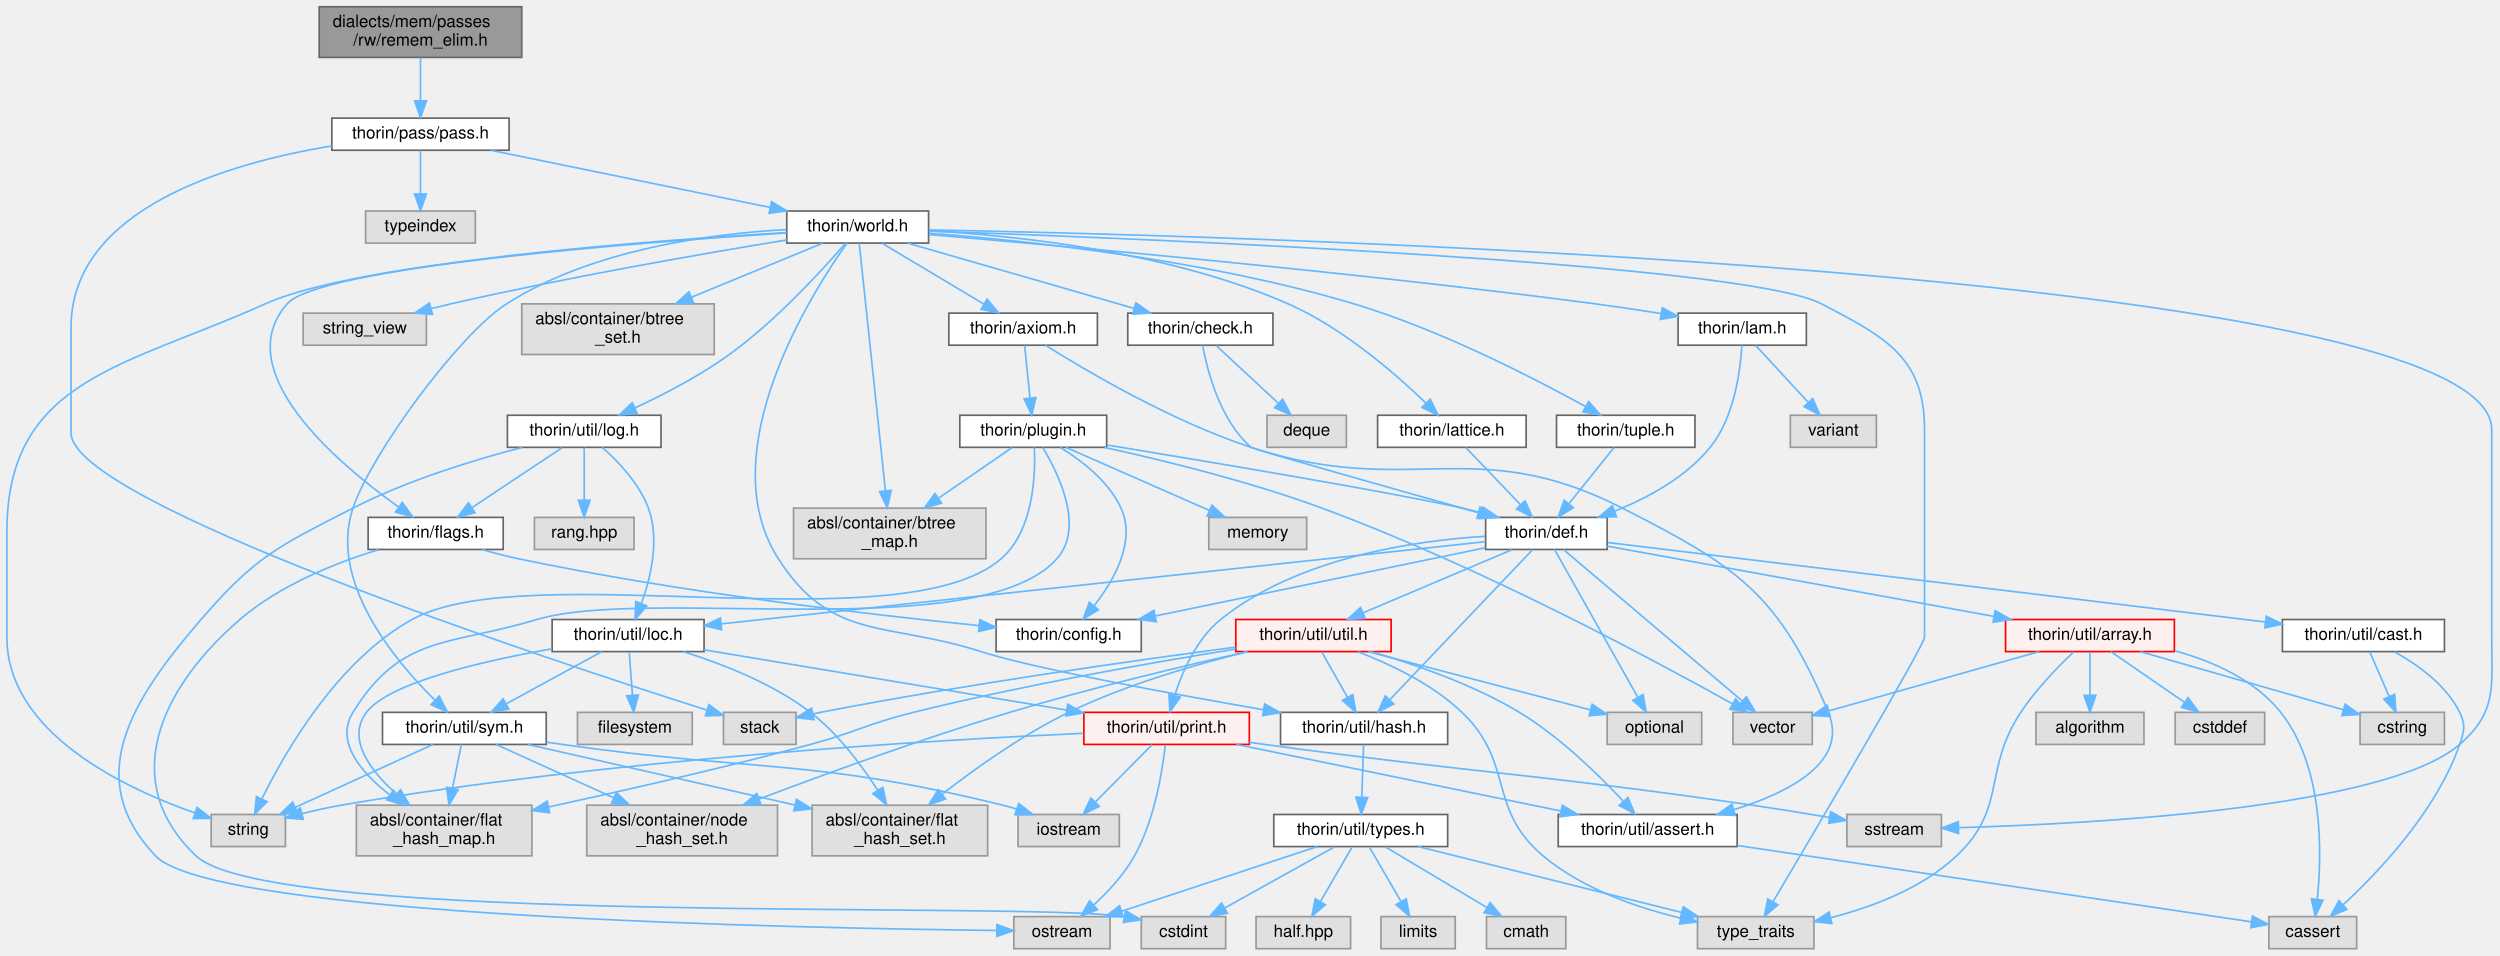
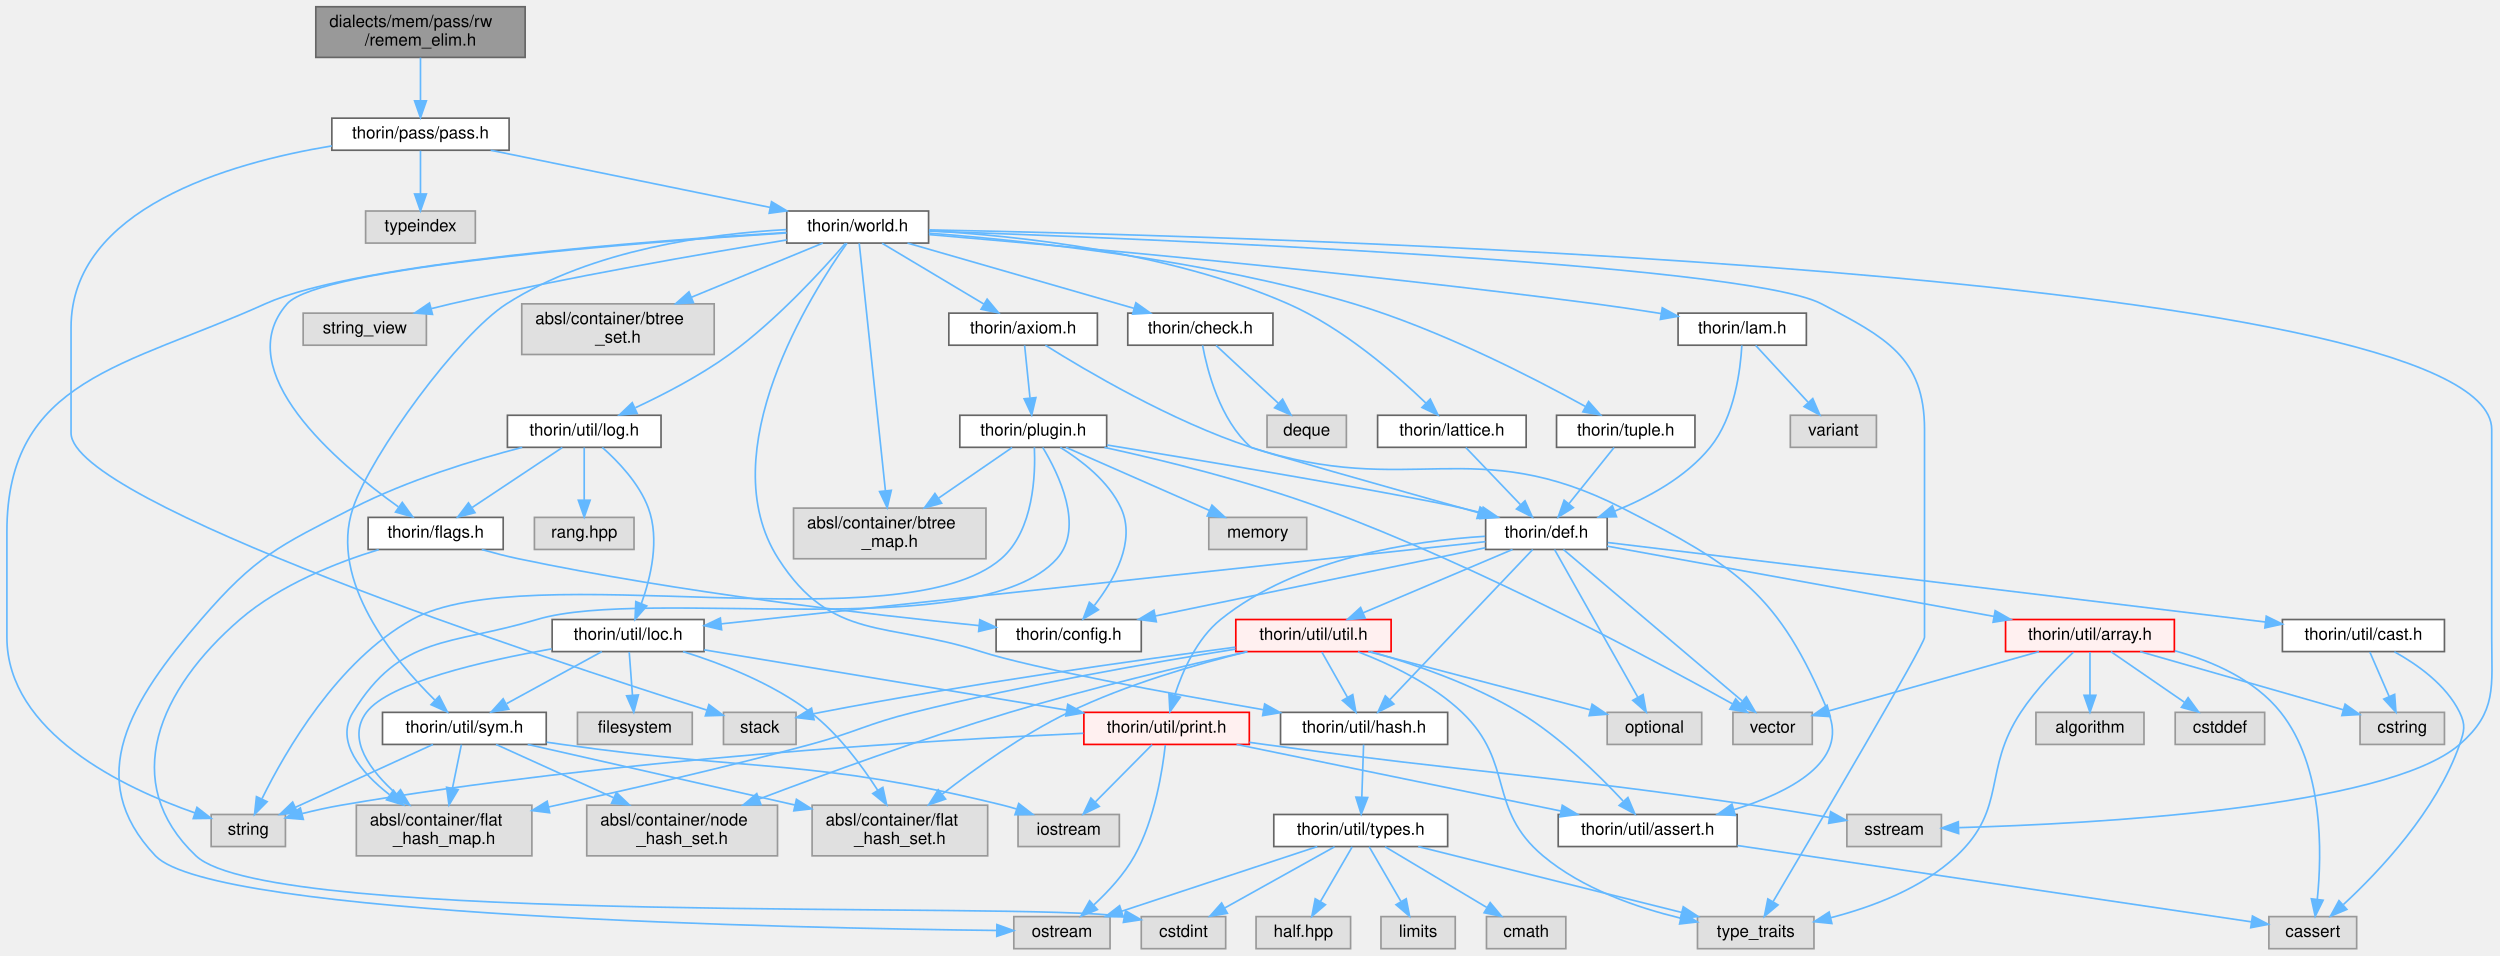
<svg xmlns="http://www.w3.org/2000/svg" xmlns:xlink="http://www.w3.org/1999/xlink" width="1481pt" height="566pt" viewBox="0.00 0.00 1480.82 566.00">
  <g id="graph0" class="graph" transform="scale(1 1) rotate(0) translate(4 562)">
    <g id="node1" class="node">
      <g id="a_node1">
        <a xlink:title=" ">
-           <polygon fill="#999999" stroke="#666666" points="305,-558 185,-558 185,-528 305,-528 305,-558" />
-           <text text-anchor="start" x="193" y="-546" font-family="Helvetica,sans-Serif" font-size="10.00">dialects/mem/passes</text>
-           <text text-anchor="middle" x="245" y="-535" font-family="Helvetica,sans-Serif" font-size="10.00">/rw/remem_elim.h</text>
+           <polygon fill="#999999" stroke="#666666" points="307,-558 183,-558 183,-528 307,-528 307,-558" />
+           <text text-anchor="start" x="191" y="-546" font-family="Helvetica,sans-Serif" font-size="10.00">dialects/mem/pass/rw</text>
+           <text text-anchor="middle" x="245" y="-535" font-family="Helvetica,sans-Serif" font-size="10.00">/remem_elim.h</text>
        </a>
      </g>
    </g>
    <g id="node2" class="node">
      <g id="a_node2">
        <a xlink:href="pass_8h.html" target="_top" xlink:title=" ">
          <polygon fill="white" stroke="#666666" points="297.5,-492 192.5,-492 192.5,-473 297.5,-473 297.5,-492" />
          <text text-anchor="middle" x="245" y="-480" font-family="Helvetica,sans-Serif" font-size="10.00">thorin/pass/pass.h</text>
        </a>
      </g>
    </g>
    <g id="edge1" class="edge">
      <path fill="none" stroke="#63b8ff" d="M245,-527.84C245,-520.21 245,-510.7 245,-502.45" />
      <polygon fill="#63b8ff" stroke="#63b8ff" points="248.5,-502.27 245,-492.27 241.5,-502.27 248.5,-502.27" />
    </g>
    <g id="node3" class="node">
      <g id="a_node3">
        <a xlink:title=" ">
          <polygon fill="#e0e0e0" stroke="#999999" points="467.5,-140 424.5,-140 424.5,-121 467.5,-121 467.5,-140" />
          <text text-anchor="middle" x="446" y="-128" font-family="Helvetica,sans-Serif" font-size="10.00">stack</text>
        </a>
      </g>
    </g>
    <g id="edge2" class="edge">
      <path fill="none" stroke="#63b8ff" d="M192.5,-475.58C131.17,-465.42 38,-438.39 38,-368 38,-368 38,-368 38,-305.5 38,-264.59 319.14,-171.7 414.67,-141.32" />
      <polygon fill="#63b8ff" stroke="#63b8ff" points="415.88,-144.61 424.35,-138.25 413.76,-137.93 415.88,-144.61" />
    </g>
    <g id="node4" class="node">
      <g id="a_node4">
        <a xlink:title=" ">
          <polygon fill="#e0e0e0" stroke="#999999" points="277.5,-437 212.5,-437 212.5,-418 277.5,-418 277.5,-437" />
          <text text-anchor="middle" x="245" y="-425" font-family="Helvetica,sans-Serif" font-size="10.00">typeindex</text>
        </a>
      </g>
    </g>
    <g id="edge3" class="edge">
      <path fill="none" stroke="#63b8ff" d="M245,-472.75C245,-465.8 245,-455.85 245,-447.13" />
      <polygon fill="#63b8ff" stroke="#63b8ff" points="248.5,-447.09 245,-437.09 241.5,-447.09 248.5,-447.09" />
    </g>
    <g id="node5" class="node">
      <g id="a_node5">
        <a xlink:href="world_8h.html" target="_top" xlink:title=" ">
          <polygon fill="white" stroke="#666666" points="546,-437 462,-437 462,-418 546,-418 546,-437" />
          <text text-anchor="middle" x="504" y="-425" font-family="Helvetica,sans-Serif" font-size="10.00">thorin/world.h</text>
        </a>
      </g>
    </g>
    <g id="edge4" class="edge">
      <path fill="none" stroke="#63b8ff" d="M286.61,-472.98C331.6,-463.78 403.39,-449.09 452.05,-439.13" />
      <polygon fill="#63b8ff" stroke="#63b8ff" points="452.97,-442.52 462.06,-437.08 451.56,-435.66 452.97,-442.52" />
    </g>
    <g id="node6" class="node">
      <g id="a_node6">
        <a xlink:title=" ">
          <polygon fill="#e0e0e0" stroke="#999999" points="1146,-79.5 1090,-79.5 1090,-60.5 1146,-60.5 1146,-79.5" />
          <text text-anchor="middle" x="1118" y="-67.5" font-family="Helvetica,sans-Serif" font-size="10.00">sstream</text>
        </a>
      </g>
    </g>
    <g id="edge5" class="edge">
      <path fill="none" stroke="#63b8ff" d="M546.22,-425.82C732.53,-422.27 1472,-402.21 1472,-307.5 1472,-307.5 1472,-307.5 1472,-184.5 1472,-155.04 1475.26,-140.29 1453,-121 1409.29,-83.11 1234.9,-73.93 1156.51,-71.71" />
      <polygon fill="#63b8ff" stroke="#63b8ff" points="1156.2,-68.2 1146.11,-71.44 1156.01,-75.2 1156.2,-68.2" />
    </g>
    <g id="node7" class="node">
      <g id="a_node7">
        <a xlink:title=" ">
          <polygon fill="#e0e0e0" stroke="#999999" points="165,-79.5 121,-79.5 121,-60.5 165,-60.5 165,-79.5" />
          <text text-anchor="middle" x="143" y="-67.5" font-family="Helvetica,sans-Serif" font-size="10.00">string</text>
        </a>
      </g>
    </g>
    <g id="edge6" class="edge">
      <path fill="none" stroke="#63b8ff" d="M461.76,-424.25C380.87,-419.44 207.29,-406.54 153,-382 70.36,-344.65 0,-337.69 0,-247 0,-247 0,-247 0,-184.5 0,-128.01 69.3,-95.17 111.41,-80.42" />
      <polygon fill="#63b8ff" stroke="#63b8ff" points="112.6,-83.72 120.97,-77.22 110.38,-77.08 112.6,-83.72" />
    </g>
    <g id="node8" class="node">
      <g id="a_node8">
        <a xlink:title=" ">
          <polygon fill="#e0e0e0" stroke="#999999" points="248.5,-376.5 175.5,-376.5 175.5,-357.5 248.5,-357.5 248.5,-376.5" />
          <text text-anchor="middle" x="212" y="-364.5" font-family="Helvetica,sans-Serif" font-size="10.00">string_view</text>
        </a>
      </g>
    </g>
    <g id="edge7" class="edge">
      <path fill="none" stroke="#63b8ff" d="M461.98,-419.86C413.72,-411.97 332.26,-397.87 263,-382 259.18,-381.13 255.22,-380.15 251.27,-379.14" />
      <polygon fill="#63b8ff" stroke="#63b8ff" points="252.12,-375.75 241.56,-376.57 250.33,-382.51 252.12,-375.75" />
    </g>
    <g id="node9" class="node">
      <g id="a_node9">
        <a xlink:title=" ">
          <polygon fill="#e0e0e0" stroke="#999999" points="1070.5,-19 1001.5,-19 1001.5,0 1070.5,0 1070.5,-19" />
          <text text-anchor="middle" x="1036" y="-7" font-family="Helvetica,sans-Serif" font-size="10.00">type_traits</text>
        </a>
      </g>
    </g>
    <g id="edge8" class="edge">
      <path fill="none" stroke="#63b8ff" d="M546.42,-425.11C670.75,-420.77 1028.51,-406.28 1075,-382 1112.93,-362.19 1136,-350.29 1136,-307.5 1136,-307.5 1136,-307.5 1136,-184.5 1136,-180.04 1071.86,-71.11 1046.31,-27.92" />
      <polygon fill="#63b8ff" stroke="#63b8ff" points="1049.2,-25.92 1041.1,-19.1 1043.18,-29.49 1049.2,-25.92" />
    </g>
    <g id="node10" class="node">
      <g id="a_node10">
        <a xlink:title=" ">
          <polygon fill="#e0e0e0" stroke="#999999" points="580,-261 466,-261 466,-231 580,-231 580,-261" />
          <text text-anchor="start" x="474" y="-249" font-family="Helvetica,sans-Serif" font-size="10.00">absl/container/btree</text>
          <text text-anchor="middle" x="523" y="-238" font-family="Helvetica,sans-Serif" font-size="10.00">_map.h</text>
        </a>
      </g>
    </g>
    <g id="edge9" class="edge">
      <path fill="none" stroke="#63b8ff" d="M504.92,-417.84C507.7,-391.54 516.13,-311.9 520.43,-271.33" />
      <polygon fill="#63b8ff" stroke="#63b8ff" points="523.92,-271.53 521.49,-261.22 516.96,-270.8 523.92,-271.53" />
    </g>
    <g id="node11" class="node">
      <g id="a_node11">
        <a xlink:title=" ">
          <polygon fill="#e0e0e0" stroke="#999999" points="419,-382 305,-382 305,-352 419,-352 419,-382" />
          <text text-anchor="start" x="313" y="-370" font-family="Helvetica,sans-Serif" font-size="10.00">absl/container/btree</text>
          <text text-anchor="middle" x="362" y="-359" font-family="Helvetica,sans-Serif" font-size="10.00">_set.h</text>
        </a>
      </g>
    </g>
    <g id="edge10" class="edge">
      <path fill="none" stroke="#63b8ff" d="M483.35,-417.99C463.01,-409.61 431.29,-396.55 405.39,-385.87" />
      <polygon fill="#63b8ff" stroke="#63b8ff" points="406.72,-382.64 396.14,-382.06 404.05,-389.11 406.72,-382.64" />
    </g>
    <g id="node12" class="node">
      <g id="a_node12">
        <a xlink:href="axiom_8h.html" target="_top" xlink:title=" ">
          <polygon fill="white" stroke="#666666" points="646,-376.5 558,-376.5 558,-357.5 646,-357.5 646,-376.5" />
          <text text-anchor="middle" x="602" y="-364.5" font-family="Helvetica,sans-Serif" font-size="10.00">thorin/axiom.h</text>
        </a>
      </g>
    </g>
    <g id="edge11" class="edge">
      <path fill="none" stroke="#63b8ff" d="M518.46,-417.87C534.31,-408.41 559.97,-393.09 578.68,-381.92" />
      <polygon fill="#63b8ff" stroke="#63b8ff" points="580.69,-384.8 587.48,-376.67 577.1,-378.79 580.69,-384.8" />
    </g>
    <g id="node26" class="node">
      <g id="a_node26">
        <a xlink:href="hash_8h.html" target="_top" xlink:title=" ">
          <polygon fill="white" stroke="#666666" points="853.5,-140 754.5,-140 754.5,-121 853.5,-121 853.5,-140" />
          <text text-anchor="middle" x="804" y="-128" font-family="Helvetica,sans-Serif" font-size="10.00">thorin/util/hash.h</text>
        </a>
      </g>
    </g>
    <g id="edge82" class="edge">
      <path fill="none" stroke="#63b8ff" d="M497.65,-417.92C477.17,-389.13 416.47,-294.17 457,-231 488.68,-181.62 521.16,-193.99 577,-176 607.47,-166.18 688.03,-151.33 744.47,-141.53" />
      <polygon fill="#63b8ff" stroke="#63b8ff" points="745.1,-144.97 754.36,-139.82 743.91,-138.07 745.1,-144.97" />
    </g>
    <g id="node39" class="node">
      <g id="a_node39">
        <a xlink:href="sym_8h.html" target="_top" xlink:title=" ">
          <polygon fill="white" stroke="#666666" points="319.5,-140 222.5,-140 222.5,-121 319.5,-121 319.5,-140" />
          <text text-anchor="middle" x="271" y="-128" font-family="Helvetica,sans-Serif" font-size="10.00">thorin/util/sym.h</text>
        </a>
      </g>
    </g>
    <g id="edge88" class="edge">
      <path fill="none" stroke="#63b8ff" d="M461.68,-425.98C417.18,-423.58 346.73,-414.4 296,-382 267.65,-363.89 215.66,-292.91 205,-261 190.56,-217.78 229.34,-171.09 253.43,-147.34" />
      <polygon fill="#63b8ff" stroke="#63b8ff" points="256.11,-149.63 260.94,-140.2 251.28,-144.55 256.11,-149.63" />
    </g>
    <g id="node42" class="node">
      <g id="a_node42">
        <a xlink:href="check_8h.html" target="_top" xlink:title=" ">
          <polygon fill="white" stroke="#666666" points="750,-376.5 664,-376.5 664,-357.5 750,-357.5 750,-376.5" />
          <text text-anchor="middle" x="707" y="-364.5" font-family="Helvetica,sans-Serif" font-size="10.00">thorin/check.h</text>
        </a>
      </g>
    </g>
    <g id="edge69" class="edge">
      <path fill="none" stroke="#63b8ff" d="M533.52,-417.99C568.92,-407.79 628.4,-390.65 667.68,-379.33" />
      <polygon fill="#63b8ff" stroke="#63b8ff" points="668.81,-382.65 677.45,-376.52 666.87,-375.92 668.81,-382.65" />
    </g>
    <g id="node44" class="node">
      <g id="a_node44">
        <a xlink:href="flags_8h.html" target="_top" xlink:title=" ">
          <polygon fill="white" stroke="#666666" points="294,-255.5 214,-255.5 214,-236.5 294,-236.5 294,-255.5" />
          <text text-anchor="middle" x="254" y="-243.5" font-family="Helvetica,sans-Serif" font-size="10.00">thorin/flags.h</text>
        </a>
      </g>
    </g>
    <g id="edge72" class="edge">
      <path fill="none" stroke="#63b8ff" d="M461.81,-424.01C375.5,-418.49 185.24,-403.94 166,-382 131.14,-342.25 195.71,-287.62 231.9,-261.74" />
      <polygon fill="#63b8ff" stroke="#63b8ff" points="234.21,-264.39 240.41,-255.8 230.21,-258.65 234.21,-264.39" />
    </g>
    <g id="node45" class="node">
      <g id="a_node45">
        <a xlink:href="lam_8h.html" target="_top" xlink:title=" ">
          <polygon fill="white" stroke="#666666" points="1066,-376.5 990,-376.5 990,-357.5 1066,-357.5 1066,-376.5" />
          <text text-anchor="middle" x="1028" y="-364.5" font-family="Helvetica,sans-Serif" font-size="10.00">thorin/lam.h</text>
        </a>
      </g>
    </g>
    <g id="edge75" class="edge">
      <path fill="none" stroke="#63b8ff" d="M546.28,-423.02C624.4,-416.4 796.58,-400.96 941,-382 953.69,-380.33 967.37,-378.26 980.05,-376.23" />
      <polygon fill="#63b8ff" stroke="#63b8ff" points="980.65,-379.68 989.96,-374.61 979.52,-372.77 980.65,-379.68" />
    </g>
    <g id="node47" class="node">
      <g id="a_node47">
        <a xlink:href="lattice_8h.html" target="_top" xlink:title=" ">
          <polygon fill="white" stroke="#666666" points="900,-316 812,-316 812,-297 900,-297 900,-316" />
          <text text-anchor="middle" x="856" y="-304" font-family="Helvetica,sans-Serif" font-size="10.00">thorin/lattice.h</text>
        </a>
      </g>
    </g>
    <g id="edge78" class="edge">
      <path fill="none" stroke="#63b8ff" d="M546.4,-425.26C598.5,-422.38 688.64,-412.9 759,-382 791.37,-367.78 822.67,-340.54 840.59,-323.24" />
      <polygon fill="#63b8ff" stroke="#63b8ff" points="843.19,-325.59 847.84,-316.07 838.27,-320.61 843.19,-325.59" />
    </g>
    <g id="node48" class="node">
      <g id="a_node48">
        <a xlink:href="tuple_8h.html" target="_top" xlink:title=" ">
          <polygon fill="white" stroke="#666666" points="1000,-316 918,-316 918,-297 1000,-297 1000,-316" />
          <text text-anchor="middle" x="959" y="-304" font-family="Helvetica,sans-Serif" font-size="10.00">thorin/tuple.h</text>
        </a>
      </g>
    </g>
    <g id="edge80" class="edge">
      <path fill="none" stroke="#63b8ff" d="M546.2,-423.87C604.05,-419.43 710.74,-408.21 798,-382 848.84,-366.73 904.2,-338.25 934.95,-321.27" />
      <polygon fill="#63b8ff" stroke="#63b8ff" points="937.01,-324.13 944.03,-316.2 933.59,-318.02 937.01,-324.13" />
    </g>
    <g id="node49" class="node">
      <g id="a_node49">
        <a xlink:href="log_8h.html" target="_top" xlink:title=" ">
          <polygon fill="white" stroke="#666666" points="387.5,-316 296.5,-316 296.5,-297 387.5,-297 387.5,-316" />
          <text text-anchor="middle" x="342" y="-304" font-family="Helvetica,sans-Serif" font-size="10.00">thorin/util/log.h</text>
        </a>
      </g>
    </g>
    <g id="edge83" class="edge">
      <path fill="none" stroke="#63b8ff" d="M496.72,-417.83C483.94,-403 456.14,-372.37 428,-352 410.7,-339.48 389.38,-328.42 372.3,-320.46" />
      <polygon fill="#63b8ff" stroke="#63b8ff" points="373.35,-317.1 362.8,-316.15 370.46,-323.47 373.35,-317.1" />
    </g>
    <g id="node13" class="node">
      <g id="a_node13">
        <a xlink:href="plugin_8h.html" target="_top" xlink:title=" ">
          <polygon fill="white" stroke="#666666" points="651.5,-316 564.5,-316 564.5,-297 651.5,-297 651.5,-316" />
          <text text-anchor="middle" x="608" y="-304" font-family="Helvetica,sans-Serif" font-size="10.00">thorin/plugin.h</text>
        </a>
      </g>
    </g>
    <g id="edge12" class="edge">
      <path fill="none" stroke="#63b8ff" d="M602.89,-357.37C603.72,-349.25 604.99,-336.81 606.06,-326.39" />
      <polygon fill="#63b8ff" stroke="#63b8ff" points="609.57,-326.47 607.11,-316.17 602.61,-325.76 609.57,-326.47" />
    </g>
    <g id="node38" class="node">
      <g id="a_node38">
        <a xlink:href="assert_8h.html" target="_top" xlink:title=" ">
          <polygon fill="white" stroke="#666666" points="1025,-79.5 919,-79.5 919,-60.5 1025,-60.5 1025,-79.5" />
          <text text-anchor="middle" x="972" y="-67.5" font-family="Helvetica,sans-Serif" font-size="10.00">thorin/util/assert.h</text>
        </a>
      </g>
    </g>
    <g id="edge68" class="edge">
      <path fill="none" stroke="#63b8ff" d="M615.19,-357.49C638.68,-342.73 689.74,-312.52 737,-297 831.13,-266.08 868.74,-306.02 957,-261 1025.03,-226.3 1049.63,-210.49 1079,-140 1091.19,-110.75 1056.17,-92.62 1023,-82.33" />
      <polygon fill="#63b8ff" stroke="#63b8ff" points="1023.86,-78.94 1013.28,-79.51 1021.91,-85.66 1023.86,-78.94" />
    </g>
    <g id="edge14" class="edge">
      <path fill="none" stroke="#63b8ff" d="M608.67,-297C609.39,-281.28 608.4,-247.74 589,-231 529.97,-180.06 308.24,-232.71 240,-195 195.88,-170.62 164.98,-117 151.16,-88.94" />
      <polygon fill="#63b8ff" stroke="#63b8ff" points="154.15,-87.08 146.7,-79.54 147.83,-90.08 154.15,-87.08" />
    </g>
    <g id="edge16" class="edge">
      <path fill="none" stroke="#63b8ff" d="M595.46,-296.87C584.03,-289 566.73,-277.09 551.89,-266.89" />
      <polygon fill="#63b8ff" stroke="#63b8ff" points="553.73,-263.9 543.51,-261.11 549.76,-269.67 553.73,-263.9" />
    </g>
    <g id="node14" class="node">
      <g id="a_node14">
        <a xlink:title=" ">
          <polygon fill="#e0e0e0" stroke="#999999" points="770,-255.5 712,-255.5 712,-236.5 770,-236.5 770,-255.5" />
          <text text-anchor="middle" x="741" y="-243.5" font-family="Helvetica,sans-Serif" font-size="10.00">memory</text>
        </a>
      </g>
    </g>
    <g id="edge13" class="edge">
      <path fill="none" stroke="#63b8ff" d="M627.34,-296.99C649.7,-287.16 686.71,-270.88 712.4,-259.58" />
      <polygon fill="#63b8ff" stroke="#63b8ff" points="713.89,-262.75 721.64,-255.52 711.07,-256.34 713.89,-262.75" />
    </g>
    <g id="node15" class="node">
      <g id="a_node15">
        <a xlink:title=" ">
          <polygon fill="#e0e0e0" stroke="#999999" points="1069.5,-140 1022.5,-140 1022.5,-121 1069.5,-121 1069.5,-140" />
          <text text-anchor="middle" x="1046" y="-128" font-family="Helvetica,sans-Serif" font-size="10.00">vector</text>
        </a>
      </g>
    </g>
    <g id="edge15" class="edge">
      <path fill="none" stroke="#63b8ff" d="M650.17,-296.96C685.22,-289.29 736.11,-276.81 779,-261 872.19,-226.65 976.45,-170.6 1022.25,-145.01" />
      <polygon fill="#63b8ff" stroke="#63b8ff" points="1024.11,-147.98 1031.11,-140.03 1020.68,-141.87 1024.11,-147.98" />
    </g>
    <g id="node16" class="node">
      <g id="a_node16">
        <a xlink:title=" ">
          <polygon fill="#e0e0e0" stroke="#999999" points="311,-85 207,-85 207,-55 311,-55 311,-85" />
          <text text-anchor="start" x="215" y="-73" font-family="Helvetica,sans-Serif" font-size="10.00">absl/container/flat</text>
          <text text-anchor="middle" x="259" y="-62" font-family="Helvetica,sans-Serif" font-size="10.00">_hash_map.h</text>
        </a>
      </g>
    </g>
    <g id="edge17" class="edge">
      <path fill="none" stroke="#63b8ff" d="M613.63,-296.92C622.86,-281.67 638.62,-249.68 622,-231 576.19,-179.52 380,-214.83 314,-195 262.03,-179.39 233.44,-186.21 205,-140 194.31,-122.63 209.63,-104.53 226.64,-91.23" />
      <polygon fill="#63b8ff" stroke="#63b8ff" points="229.01,-93.83 235.02,-85.11 224.88,-88.18 229.01,-93.83" />
    </g>
    <g id="node17" class="node">
      <g id="a_node17">
        <a xlink:href="config_8h.html" target="_top" xlink:title=" ">
          <polygon fill="white" stroke="#666666" points="672,-195 586,-195 586,-176 672,-176 672,-195" />
          <text text-anchor="middle" x="629" y="-183" font-family="Helvetica,sans-Serif" font-size="10.00">thorin/config.h</text>
        </a>
      </g>
    </g>
    <g id="edge18" class="edge">
      <path fill="none" stroke="#63b8ff" d="M624.03,-296.95C636.41,-289.35 652.65,-276.97 660,-261 669.01,-241.43 656,-218.48 644.18,-203.28" />
      <polygon fill="#63b8ff" stroke="#63b8ff" points="646.63,-200.75 637.54,-195.31 641.25,-205.23 646.63,-200.75" />
    </g>
    <g id="node18" class="node">
      <g id="a_node18">
        <a xlink:href="def_8h.html" target="_top" xlink:title=" ">
          <polygon fill="white" stroke="#666666" points="948,-255.5 876,-255.5 876,-236.5 948,-236.5 948,-255.5" />
          <text text-anchor="middle" x="912" y="-243.5" font-family="Helvetica,sans-Serif" font-size="10.00">thorin/def.h</text>
        </a>
      </g>
    </g>
    <g id="edge19" class="edge">
      <path fill="none" stroke="#63b8ff" d="M651.73,-298.38C713.4,-288.25 822.76,-269.91 862,-261 865.69,-260.16 869.51,-259.22 873.33,-258.24" />
      <polygon fill="#63b8ff" stroke="#63b8ff" points="874.55,-261.53 883.31,-255.56 872.74,-254.77 874.55,-261.53" />
    </g>
    <g id="edge21" class="edge">
      <path fill="none" stroke="#63b8ff" d="M922.07,-236.47C944.58,-217.41 999.21,-171.13 1027.83,-146.89" />
      <polygon fill="#63b8ff" stroke="#63b8ff" points="1030.44,-149.26 1035.81,-140.13 1025.92,-143.92 1030.44,-149.26" />
    </g>
    <g id="edge22" class="edge">
      <path fill="none" stroke="#63b8ff" d="M875.87,-237.53C826.25,-227.27 736.74,-208.77 680.23,-197.09" />
      <polygon fill="#63b8ff" stroke="#63b8ff" points="680.92,-193.66 670.42,-195.06 679.5,-200.51 680.92,-193.66" />
    </g>
    <g id="node19" class="node">
      <g id="a_node19">
        <a xlink:title=" ">
          <polygon fill="#e0e0e0" stroke="#999999" points="1004,-140 948,-140 948,-121 1004,-121 1004,-140" />
          <text text-anchor="middle" x="976" y="-128" font-family="Helvetica,sans-Serif" font-size="10.00">optional</text>
        </a>
      </g>
    </g>
    <g id="edge20" class="edge">
      <path fill="none" stroke="#63b8ff" d="M916.81,-236.47C927.23,-217.98 952.09,-173.9 966.05,-149.14" />
      <polygon fill="#63b8ff" stroke="#63b8ff" points="969.27,-150.56 971.13,-140.13 963.17,-147.12 969.27,-150.56" />
    </g>
    <g id="node20" class="node">
      <g id="a_node20">
        <a xlink:href="array_8h.html" target="_top" xlink:title=" ">
          <polygon fill="#fff0f0" stroke="red" points="1284,-195 1184,-195 1184,-176 1284,-176 1284,-195" />
          <text text-anchor="middle" x="1234" y="-183" font-family="Helvetica,sans-Serif" font-size="10.00">thorin/util/array.h</text>
        </a>
      </g>
    </g>
    <g id="edge23" class="edge">
      <path fill="none" stroke="#63b8ff" d="M948,-238.46C1003.65,-228.35 1111.03,-208.84 1177.22,-196.82" />
      <polygon fill="#63b8ff" stroke="#63b8ff" points="1177.86,-200.26 1187.07,-195.03 1176.61,-193.37 1177.86,-200.26" />
    </g>
    <g id="node25" class="node">
      <g id="a_node25">
        <a xlink:href="cast_8h.html" target="_top" xlink:title=" ">
          <polygon fill="white" stroke="#666666" points="1444,-195 1348,-195 1348,-176 1444,-176 1444,-195" />
          <text text-anchor="middle" x="1396" y="-183" font-family="Helvetica,sans-Serif" font-size="10.00">thorin/util/cast.h</text>
        </a>
      </g>
    </g>
    <g id="edge30" class="edge">
      <path fill="none" stroke="#63b8ff" d="M948.38,-240.6C1031.7,-230.53 1236.92,-205.73 1337.93,-193.52" />
      <polygon fill="#63b8ff" stroke="#63b8ff" points="1338.45,-196.98 1347.96,-192.31 1337.61,-190.03 1338.45,-196.98" />
    </g>
    <g id="edge33" class="edge">
      <path fill="none" stroke="#63b8ff" d="M903.88,-236.47C885.9,-217.57 842.47,-171.93 819.25,-147.52" />
      <polygon fill="#63b8ff" stroke="#63b8ff" points="821.64,-144.96 812.21,-140.13 816.57,-149.79 821.64,-144.96" />
    </g>
    <g id="node33" class="node">
      <g id="a_node33">
        <a xlink:href="loc_8h.html" target="_top" xlink:title=" ">
          <polygon fill="white" stroke="#666666" points="413,-195 323,-195 323,-176 413,-176 413,-195" />
          <text text-anchor="middle" x="368" y="-183" font-family="Helvetica,sans-Serif" font-size="10.00">thorin/util/loc.h</text>
        </a>
      </g>
    </g>
    <g id="edge41" class="edge">
      <path fill="none" stroke="#63b8ff" d="M875.89,-241.12C782.8,-231.11 534.25,-204.38 423.07,-192.42" />
      <polygon fill="#63b8ff" stroke="#63b8ff" points="423.39,-188.94 413.07,-191.35 422.64,-195.9 423.39,-188.94" />
    </g>
    <g id="node36" class="node">
      <g id="a_node36">
        <a xlink:href="print_8h.html" target="_top" xlink:title=" ">
          <polygon fill="#fff0f0" stroke="red" points="736,-140 638,-140 638,-121 736,-121 736,-140" />
          <text text-anchor="middle" x="687" y="-128" font-family="Helvetica,sans-Serif" font-size="10.00">thorin/util/print.h</text>
        </a>
      </g>
    </g>
    <g id="edge58" class="edge">
      <path fill="none" stroke="#63b8ff" d="M875.68,-244.3C833.65,-241.69 764.4,-231.62 719,-195 704.91,-183.64 696.46,-164.46 691.82,-150.15" />
      <polygon fill="#63b8ff" stroke="#63b8ff" points="695.12,-148.99 688.97,-140.36 688.4,-150.94 695.12,-148.99" />
    </g>
    <g id="node41" class="node">
      <g id="a_node41">
        <a xlink:href="util_8h.html" target="_top" xlink:title=" ">
          <polygon fill="#fff0f0" stroke="red" points="820,-195 728,-195 728,-176 820,-176 820,-195" />
          <text text-anchor="middle" x="774" y="-183" font-family="Helvetica,sans-Serif" font-size="10.00">thorin/util/util.h</text>
        </a>
      </g>
    </g>
    <g id="edge59" class="edge">
      <path fill="none" stroke="#63b8ff" d="M891.93,-236.49C868.63,-226.62 829.99,-210.23 803.32,-198.93" />
      <polygon fill="#63b8ff" stroke="#63b8ff" points="804.66,-195.7 794.09,-195.02 801.93,-202.14 804.66,-195.7" />
    </g>
    <g id="edge28" class="edge">
      <path fill="none" stroke="#63b8ff" d="M1224.25,-175.7C1215.27,-167.22 1202.01,-153.69 1193,-140 1170.24,-105.44 1185.16,-83.33 1155,-55 1134.51,-35.75 1104.93,-24.64 1080.39,-18.34" />
      <polygon fill="#63b8ff" stroke="#63b8ff" points="1081.11,-14.91 1070.57,-15.99 1079.48,-21.72 1081.11,-14.91" />
    </g>
    <g id="edge29" class="edge">
      <path fill="none" stroke="#63b8ff" d="M1203.79,-175.98C1169.79,-166.4 1114.68,-150.86 1079.41,-140.92" />
      <polygon fill="#63b8ff" stroke="#63b8ff" points="1080.16,-137.49 1069.58,-138.15 1078.26,-144.23 1080.16,-137.49" />
    </g>
    <g id="node21" class="node">
      <g id="a_node21">
        <a xlink:title=" ">
          <polygon fill="#e0e0e0" stroke="#999999" points="1392,-19 1340,-19 1340,0 1392,0 1392,-19" />
          <text text-anchor="middle" x="1366" y="-7" font-family="Helvetica,sans-Serif" font-size="10.00">cassert</text>
        </a>
      </g>
    </g>
    <g id="edge24" class="edge">
      <path fill="none" stroke="#63b8ff" d="M1284.21,-176.48C1306.75,-170.28 1331.67,-159.33 1347,-140 1372.46,-107.91 1371.48,-56.81 1368.68,-29.38" />
      <polygon fill="#63b8ff" stroke="#63b8ff" points="1372.12,-28.7 1367.44,-19.19 1365.17,-29.54 1372.12,-28.7" />
    </g>
    <g id="node22" class="node">
      <g id="a_node22">
        <a xlink:title=" ">
          <polygon fill="#e0e0e0" stroke="#999999" points="1337.5,-140 1284.5,-140 1284.5,-121 1337.5,-121 1337.5,-140" />
          <text text-anchor="middle" x="1311" y="-128" font-family="Helvetica,sans-Serif" font-size="10.00">cstddef</text>
        </a>
      </g>
    </g>
    <g id="edge25" class="edge">
      <path fill="none" stroke="#63b8ff" d="M1246.37,-175.98C1258.09,-167.92 1275.92,-155.65 1289.89,-146.03" />
      <polygon fill="#63b8ff" stroke="#63b8ff" points="1292.15,-148.72 1298.4,-140.17 1288.18,-142.96 1292.15,-148.72" />
    </g>
    <g id="node23" class="node">
      <g id="a_node23">
        <a xlink:title=" ">
          <polygon fill="#e0e0e0" stroke="#999999" points="1444,-140 1394,-140 1394,-121 1444,-121 1444,-140" />
          <text text-anchor="middle" x="1419" y="-128" font-family="Helvetica,sans-Serif" font-size="10.00">cstring</text>
        </a>
      </g>
    </g>
    <g id="edge26" class="edge">
      <path fill="none" stroke="#63b8ff" d="M1263.72,-175.98C1296.54,-166.58 1349.31,-151.46 1384.08,-141.51" />
      <polygon fill="#63b8ff" stroke="#63b8ff" points="1385.16,-144.84 1393.81,-138.72 1383.23,-138.11 1385.16,-144.84" />
    </g>
    <g id="node24" class="node">
      <g id="a_node24">
        <a xlink:title=" ">
          <polygon fill="#e0e0e0" stroke="#999999" points="1266,-140 1202,-140 1202,-121 1266,-121 1266,-140" />
          <text text-anchor="middle" x="1234" y="-128" font-family="Helvetica,sans-Serif" font-size="10.00">algorithm</text>
        </a>
      </g>
    </g>
    <g id="edge27" class="edge">
      <path fill="none" stroke="#63b8ff" d="M1234,-175.75C1234,-168.8 1234,-158.85 1234,-150.13" />
      <polygon fill="#63b8ff" stroke="#63b8ff" points="1237.5,-150.09 1234,-140.09 1230.5,-150.09 1237.5,-150.09" />
    </g>
    <g id="edge31" class="edge">
      <path fill="none" stroke="#63b8ff" d="M1414.35,-175.88C1427.79,-168.46 1445.02,-156.36 1453,-140 1456.7,-132.41 1455.76,-128.98 1453,-121 1439.38,-81.69 1405.35,-45.76 1384.11,-26.12" />
      <polygon fill="#63b8ff" stroke="#63b8ff" points="1386.19,-23.28 1376.41,-19.19 1381.51,-28.48 1386.19,-23.28" />
    </g>
    <g id="edge32" class="edge">
      <path fill="none" stroke="#63b8ff" d="M1399.8,-175.75C1402.91,-168.57 1407.42,-158.18 1411.29,-149.27" />
      <polygon fill="#63b8ff" stroke="#63b8ff" points="1414.5,-150.66 1415.27,-140.09 1408.08,-147.87 1414.5,-150.66" />
    </g>
    <g id="node27" class="node">
      <g id="a_node27">
        <a xlink:href="types_8h.html" target="_top" xlink:title=" ">
          <polygon fill="white" stroke="#666666" points="853.5,-79.5 750.5,-79.5 750.5,-60.5 853.5,-60.5 853.5,-79.5" />
          <text text-anchor="middle" x="802" y="-67.5" font-family="Helvetica,sans-Serif" font-size="10.00">thorin/util/types.h</text>
        </a>
      </g>
    </g>
    <g id="edge34" class="edge">
      <path fill="none" stroke="#63b8ff" d="M803.7,-120.87C803.43,-112.75 803,-100.31 802.65,-89.89" />
      <polygon fill="#63b8ff" stroke="#63b8ff" points="806.14,-89.54 802.3,-79.67 799.14,-89.78 806.14,-89.54" />
    </g>
    <g id="edge38" class="edge">
      <path fill="none" stroke="#63b8ff" d="M836.03,-60.49C877.27,-50.18 946.86,-32.78 992.11,-21.47" />
      <polygon fill="#63b8ff" stroke="#63b8ff" points="993.08,-24.84 1001.93,-19.02 991.38,-18.05 993.08,-24.84" />
    </g>
    <g id="node28" class="node">
      <g id="a_node28">
        <a xlink:title=" ">
          <polygon fill="#e0e0e0" stroke="#999999" points="722,-19 672,-19 672,0 722,0 722,-19" />
          <text text-anchor="middle" x="697" y="-7" font-family="Helvetica,sans-Serif" font-size="10.00">cstdint</text>
        </a>
      </g>
    </g>
    <g id="edge35" class="edge">
      <path fill="none" stroke="#63b8ff" d="M786.51,-60.37C769.37,-50.82 741.53,-35.31 721.44,-24.12" />
      <polygon fill="#63b8ff" stroke="#63b8ff" points="723,-20.98 712.56,-19.17 719.59,-27.09 723,-20.98" />
    </g>
    <g id="node29" class="node">
      <g id="a_node29">
        <a xlink:title=" ">
          <polygon fill="#e0e0e0" stroke="#999999" points="858,-19 814,-19 814,0 858,0 858,-19" />
          <text text-anchor="middle" x="836" y="-7" font-family="Helvetica,sans-Serif" font-size="10.00">limits</text>
        </a>
      </g>
    </g>
    <g id="edge36" class="edge">
      <path fill="none" stroke="#63b8ff" d="M807.02,-60.37C811.94,-51.9 819.59,-38.74 825.79,-28.07" />
      <polygon fill="#63b8ff" stroke="#63b8ff" points="828.96,-29.57 830.96,-19.17 822.91,-26.05 828.96,-29.57" />
    </g>
    <g id="node30" class="node">
      <g id="a_node30">
        <a xlink:title=" ">
          <polygon fill="#e0e0e0" stroke="#999999" points="653.5,-19 596.5,-19 596.5,0 653.5,0 653.5,-19" />
          <text text-anchor="middle" x="625" y="-7" font-family="Helvetica,sans-Serif" font-size="10.00">ostream</text>
        </a>
      </g>
    </g>
    <g id="edge37" class="edge">
      <path fill="none" stroke="#63b8ff" d="M776.26,-60.49C745.72,-50.4 694.63,-33.51 660.38,-22.19" />
      <polygon fill="#63b8ff" stroke="#63b8ff" points="661.36,-18.83 650.77,-19.02 659.16,-25.48 661.36,-18.83" />
    </g>
    <g id="node31" class="node">
      <g id="a_node31">
        <a xlink:title=" ">
          <polygon fill="#e0e0e0" stroke="#999999" points="923.5,-19 876.5,-19 876.5,0 923.5,0 923.5,-19" />
          <text text-anchor="middle" x="900" y="-7" font-family="Helvetica,sans-Serif" font-size="10.00">cmath</text>
        </a>
      </g>
    </g>
    <g id="edge39" class="edge">
      <path fill="none" stroke="#63b8ff" d="M816.46,-60.37C832.31,-50.91 857.97,-35.59 876.68,-24.42" />
      <polygon fill="#63b8ff" stroke="#63b8ff" points="878.69,-27.3 885.48,-19.17 875.1,-21.29 878.69,-27.3" />
    </g>
    <g id="node32" class="node">
      <g id="a_node32">
        <a xlink:title=" ">
          <polygon fill="#e0e0e0" stroke="#999999" points="796,-19 740,-19 740,0 796,0 796,-19" />
          <text text-anchor="middle" x="768" y="-7" font-family="Helvetica,sans-Serif" font-size="10.00">half.hpp</text>
        </a>
      </g>
    </g>
    <g id="edge40" class="edge">
      <path fill="none" stroke="#63b8ff" d="M796.98,-60.37C792.06,-51.9 784.41,-38.74 778.21,-28.07" />
      <polygon fill="#63b8ff" stroke="#63b8ff" points="781.09,-26.05 773.04,-19.17 775.04,-29.57 781.09,-26.05" />
    </g>
    <g id="edge43" class="edge">
      <path fill="none" stroke="#63b8ff" d="M322.71,-177.63C281.88,-170.4 226.27,-157.61 213,-140 201.09,-124.19 215.24,-105.46 230.9,-91.5" />
      <polygon fill="#63b8ff" stroke="#63b8ff" points="233.17,-94.17 238.6,-85.07 228.68,-88.8 233.17,-94.17" />
    </g>
    <g id="node34" class="node">
      <g id="a_node34">
        <a xlink:title=" ">
          <polygon fill="#e0e0e0" stroke="#999999" points="406,-140 338,-140 338,-121 406,-121 406,-140" />
          <text text-anchor="middle" x="372" y="-128" font-family="Helvetica,sans-Serif" font-size="10.00">filesystem</text>
        </a>
      </g>
    </g>
    <g id="edge42" class="edge">
      <path fill="none" stroke="#63b8ff" d="M368.66,-175.75C369.18,-168.8 369.94,-158.85 370.59,-150.13" />
      <polygon fill="#63b8ff" stroke="#63b8ff" points="374.09,-150.32 371.35,-140.09 367.11,-149.8 374.09,-150.32" />
    </g>
    <g id="node35" class="node">
      <g id="a_node35">
        <a xlink:title=" ">
          <polygon fill="#e0e0e0" stroke="#999999" points="581,-85 477,-85 477,-55 581,-55 581,-85" />
          <text text-anchor="start" x="485" y="-73" font-family="Helvetica,sans-Serif" font-size="10.00">absl/container/flat</text>
          <text text-anchor="middle" x="529" y="-62" font-family="Helvetica,sans-Serif" font-size="10.00">_hash_set.h</text>
        </a>
      </g>
    </g>
    <g id="edge44" class="edge">
      <path fill="none" stroke="#63b8ff" d="M400.54,-176C423.27,-168.95 453.46,-157.26 476,-140 492.39,-127.45 506.38,-108.64 515.87,-93.83" />
      <polygon fill="#63b8ff" stroke="#63b8ff" points="518.91,-95.57 521.17,-85.21 512.95,-91.9 518.91,-95.57" />
    </g>
    <g id="edge45" class="edge">
      <path fill="none" stroke="#63b8ff" d="M413.03,-177.02C469.24,-167.68 565.53,-151.68 627.7,-141.35" />
      <polygon fill="#63b8ff" stroke="#63b8ff" points="628.46,-144.77 637.75,-139.68 627.31,-137.87 628.46,-144.77" />
    </g>
    <g id="edge52" class="edge">
      <path fill="none" stroke="#63b8ff" d="M352.42,-175.98C337.23,-167.69 313.9,-154.94 296.1,-145.22" />
      <polygon fill="#63b8ff" stroke="#63b8ff" points="297.32,-141.89 286.87,-140.17 293.97,-148.04 297.32,-141.89" />
    </g>
    <g id="edge48" class="edge">
      <path fill="none" stroke="#63b8ff" d="M736.04,-122.24C739.07,-121.81 742.08,-121.4 745,-121 873.26,-103.61 905.91,-103.64 1034,-85 1048.95,-82.82 1065.35,-80.15 1079.66,-77.73" />
      <polygon fill="#63b8ff" stroke="#63b8ff" points="1080.39,-81.16 1089.66,-76.02 1079.21,-74.26 1080.39,-81.16" />
    </g>
    <g id="edge49" class="edge">
      <path fill="none" stroke="#63b8ff" d="M637.73,-127.6C549.17,-123.61 357.42,-112.37 198,-85 190.46,-83.7 182.43,-81.91 174.9,-80.03" />
      <polygon fill="#63b8ff" stroke="#63b8ff" points="175.6,-76.6 165.04,-77.46 173.83,-83.37 175.6,-76.6" />
    </g>
    <g id="edge47" class="edge">
      <path fill="none" stroke="#63b8ff" d="M686.23,-120.7C684.65,-106.18 680.1,-76.68 668,-55 661.89,-44.05 652.42,-33.84 643.91,-25.96" />
      <polygon fill="#63b8ff" stroke="#63b8ff" points="646.02,-23.16 636.2,-19.18 641.4,-28.41 646.02,-23.16" />
    </g>
    <g id="node37" class="node">
      <g id="a_node37">
        <a xlink:title=" ">
          <polygon fill="#e0e0e0" stroke="#999999" points="659,-79.5 599,-79.5 599,-60.5 659,-60.5 659,-79.5" />
          <text text-anchor="middle" x="629" y="-67.5" font-family="Helvetica,sans-Serif" font-size="10.00">iostream</text>
        </a>
      </g>
    </g>
    <g id="edge46" class="edge">
      <path fill="none" stroke="#63b8ff" d="M678.44,-120.87C669.62,-111.97 655.66,-97.89 644.82,-86.95" />
      <polygon fill="#63b8ff" stroke="#63b8ff" points="647.12,-84.3 637.59,-79.67 642.15,-89.23 647.12,-84.3" />
    </g>
    <g id="edge50" class="edge">
      <path fill="none" stroke="#63b8ff" d="M728.44,-120.99C779.31,-110.55 865.57,-92.85 920.61,-81.55" />
      <polygon fill="#63b8ff" stroke="#63b8ff" points="921.42,-84.96 930.51,-79.52 920.01,-78.1 921.42,-84.96" />
    </g>
    <g id="edge51" class="edge">
      <path fill="none" stroke="#63b8ff" d="M1025.14,-61.11C1106.45,-49.04 1259.67,-26.29 1329.57,-15.91" />
      <polygon fill="#63b8ff" stroke="#63b8ff" points="1330.28,-19.34 1339.66,-14.41 1329.25,-12.42 1330.28,-19.34" />
    </g>
    <g id="edge54" class="edge">
      <path fill="none" stroke="#63b8ff" d="M252.39,-120.99C230.96,-111.2 195.56,-95.02 170.85,-83.73" />
      <polygon fill="#63b8ff" stroke="#63b8ff" points="172.18,-80.49 161.63,-79.52 169.28,-86.86 172.18,-80.49" />
    </g>
    <g id="edge55" class="edge">
      <path fill="none" stroke="#63b8ff" d="M269.23,-120.87C267.83,-114.03 265.8,-104.14 263.92,-94.97" />
      <polygon fill="#63b8ff" stroke="#63b8ff" points="267.33,-94.21 261.9,-85.11 260.48,-95.61 267.33,-94.21" />
    </g>
    <g id="edge56" class="edge">
      <path fill="none" stroke="#63b8ff" d="M308.52,-120.99C349.96,-111.6 417.37,-96.31 466.76,-85.11" />
      <polygon fill="#63b8ff" stroke="#63b8ff" points="467.72,-88.48 476.69,-82.86 466.17,-81.66 467.72,-88.48" />
    </g>
    <g id="edge53" class="edge">
      <path fill="none" stroke="#63b8ff" d="M319.73,-122.33C322.87,-121.88 325.98,-121.43 329,-121 444.93,-104.51 476.28,-112.93 590,-85 592.66,-84.35 595.39,-83.58 598.11,-82.74" />
      <polygon fill="#63b8ff" stroke="#63b8ff" points="599.41,-86 607.79,-79.52 597.19,-79.36 599.41,-86" />
    </g>
    <g id="node40" class="node">
      <g id="a_node40">
        <a xlink:title=" ">
          <polygon fill="#e0e0e0" stroke="#999999" points="456.5,-85 343.5,-85 343.5,-55 456.5,-55 456.5,-85" />
          <text text-anchor="start" x="351.5" y="-73" font-family="Helvetica,sans-Serif" font-size="10.00">absl/container/node</text>
          <text text-anchor="middle" x="400" y="-62" font-family="Helvetica,sans-Serif" font-size="10.00">_hash_set.h</text>
        </a>
      </g>
    </g>
    <g id="edge57" class="edge">
      <path fill="none" stroke="#63b8ff" d="M289.76,-120.99C307.94,-112.75 336.1,-99.98 359.42,-89.4" />
      <polygon fill="#63b8ff" stroke="#63b8ff" points="361.07,-92.5 368.74,-85.18 358.18,-86.12 361.07,-92.5" />
    </g>
    <g id="edge61" class="edge">
      <path fill="none" stroke="#63b8ff" d="M727.78,-178.63C670.04,-171.02 568.34,-156.74 482,-140 480.54,-139.72 479.05,-139.42 477.55,-139.1" />
      <polygon fill="#63b8ff" stroke="#63b8ff" points="478.16,-135.65 467.64,-136.91 476.65,-142.49 478.16,-135.65" />
    </g>
    <g id="edge62" class="edge">
      <path fill="none" stroke="#63b8ff" d="M800.35,-175.88C819.27,-168.65 844.42,-156.79 862,-140 893.37,-110.03 876.76,-82.89 910,-55 933.14,-35.58 965.34,-24.41 991.4,-18.11" />
      <polygon fill="#63b8ff" stroke="#63b8ff" points="992.43,-21.46 1001.41,-15.85 990.89,-14.64 992.43,-21.46" />
    </g>
    <g id="edge63" class="edge">
      <path fill="none" stroke="#63b8ff" d="M727.78,-177.46C679.76,-169.76 602.61,-156.32 537,-140 509.44,-133.15 503.41,-128.42 476,-121 424.07,-106.95 364.47,-93.4 320.89,-83.96" />
      <polygon fill="#63b8ff" stroke="#63b8ff" points="321.52,-80.51 311.01,-81.83 320.05,-87.36 321.52,-80.51" />
    </g>
    <g id="edge60" class="edge">
      <path fill="none" stroke="#63b8ff" d="M806.45,-175.98C842.24,-166.6 899.75,-151.51 937.71,-141.55" />
      <polygon fill="#63b8ff" stroke="#63b8ff" points="939.08,-144.81 947.86,-138.88 937.3,-138.04 939.08,-144.81" />
    </g>
    <g id="edge67" class="edge">
      <path fill="none" stroke="#63b8ff" d="M778.95,-175.75C783.06,-168.49 789.03,-157.95 794.1,-148.98" />
      <polygon fill="#63b8ff" stroke="#63b8ff" points="797.26,-150.52 799.14,-140.09 791.17,-147.07 797.26,-150.52" />
    </g>
    <g id="edge64" class="edge">
      <path fill="none" stroke="#63b8ff" d="M734.93,-175.96C705.03,-168.62 663.25,-156.58 629,-140 601.71,-126.79 573.54,-106.66 554.09,-91.55" />
      <polygon fill="#63b8ff" stroke="#63b8ff" points="556.07,-88.66 546.05,-85.21 551.73,-94.15 556.07,-88.66" />
    </g>
    <g id="edge66" class="edge">
      <path fill="none" stroke="#63b8ff" d="M807.93,-175.96C833.33,-168.69 868.31,-156.73 896,-140 919.94,-125.54 943.09,-102.88 957.42,-87.5" />
      <polygon fill="#63b8ff" stroke="#63b8ff" points="960.28,-89.56 964.42,-79.81 955.1,-84.85 960.28,-89.56" />
    </g>
    <g id="edge65" class="edge">
      <path fill="none" stroke="#63b8ff" d="M734.72,-175.97C698.05,-167.73 641.94,-154.41 594,-140 542.56,-124.53 484.67,-103.45 445.62,-88.67" />
      <polygon fill="#63b8ff" stroke="#63b8ff" points="446.7,-85.34 436.11,-85.06 444.22,-91.89 446.7,-85.34" />
    </g>
    <g id="edge71" class="edge">
      <path fill="none" stroke="#63b8ff" d="M708.32,-357.41C711.01,-342.81 718.53,-313.18 737,-297 738.31,-295.86 820.33,-272.71 871.6,-258.31" />
      <polygon fill="#63b8ff" stroke="#63b8ff" points="872.73,-261.63 881.42,-255.56 870.84,-254.89 872.73,-261.63" />
    </g>
    <g id="node43" class="node">
      <g id="a_node43">
        <a xlink:title=" ">
          <polygon fill="#e0e0e0" stroke="#999999" points="793.5,-316 746.5,-316 746.5,-297 793.5,-297 793.5,-316" />
          <text text-anchor="middle" x="770" y="-304" font-family="Helvetica,sans-Serif" font-size="10.00">deque</text>
        </a>
      </g>
    </g>
    <g id="edge70" class="edge">
      <path fill="none" stroke="#63b8ff" d="M716.3,-357.37C725.97,-348.38 741.34,-334.11 753.16,-323.14" />
      <polygon fill="#63b8ff" stroke="#63b8ff" points="755.72,-325.54 760.67,-316.17 750.96,-320.41 755.72,-325.54" />
    </g>
    <g id="edge74" class="edge">
      <path fill="none" stroke="#63b8ff" d="M281.3,-236.46C288.32,-234.46 295.9,-232.49 303,-231 398.25,-211 511.12,-197.91 575.96,-191.39" />
      <polygon fill="#63b8ff" stroke="#63b8ff" points="576.34,-194.87 585.95,-190.4 575.65,-187.91 576.34,-194.87" />
    </g>
    <g id="edge73" class="edge">
      <path fill="none" stroke="#63b8ff" d="M220.29,-236.43C195.39,-228.78 161.82,-215.56 138,-195 90.09,-153.65 66.03,-98.5 112,-55 156.48,-12.91 601.46,-28.26 662,-19 662.1,-18.98 662.2,-18.97 662.3,-18.95" />
      <polygon fill="#63b8ff" stroke="#63b8ff" points="662.69,-22.44 671.87,-17.15 661.39,-15.56 662.69,-22.44" />
    </g>
    <g id="edge77" class="edge">
      <path fill="none" stroke="#63b8ff" d="M1027.78,-357.37C1026.99,-343.24 1023.56,-314.94 1009,-297 994.53,-279.17 972.03,-267.02 952.34,-259.17" />
      <polygon fill="#63b8ff" stroke="#63b8ff" points="953.54,-255.88 942.95,-255.65 951.08,-262.43 953.54,-255.88" />
    </g>
    <g id="node46" class="node">
      <g id="a_node46">
        <a xlink:title=" ">
          <polygon fill="#e0e0e0" stroke="#999999" points="1107.5,-316 1056.5,-316 1056.5,-297 1107.5,-297 1107.5,-316" />
          <text text-anchor="middle" x="1082" y="-304" font-family="Helvetica,sans-Serif" font-size="10.00">variant</text>
        </a>
      </g>
    </g>
    <g id="edge76" class="edge">
      <path fill="none" stroke="#63b8ff" d="M1035.97,-357.37C1044.1,-348.55 1056.93,-334.66 1066.98,-323.77" />
      <polygon fill="#63b8ff" stroke="#63b8ff" points="1069.79,-325.89 1074,-316.17 1064.64,-321.14 1069.79,-325.89" />
    </g>
    <g id="edge79" class="edge">
      <path fill="none" stroke="#63b8ff" d="M864.26,-296.87C872.78,-287.97 886.26,-273.89 896.73,-262.95" />
      <polygon fill="#63b8ff" stroke="#63b8ff" points="899.32,-265.31 903.7,-255.67 894.26,-260.47 899.32,-265.31" />
    </g>
    <g id="edge81" class="edge">
      <path fill="none" stroke="#63b8ff" d="M952.06,-296.87C945.05,-288.14 934.04,-274.43 925.33,-263.59" />
      <polygon fill="#63b8ff" stroke="#63b8ff" points="927.96,-261.27 918.96,-255.67 922.5,-265.66 927.96,-261.27" />
    </g>
    <g id="edge84" class="edge">
      <path fill="none" stroke="#63b8ff" d="M305.27,-296.98C276.94,-289.61 237.27,-277.53 205,-261 160.85,-238.38 147.39,-232.56 115,-195 73.62,-147.01 44.38,-100.97 88,-55 122.15,-19.01 468.42,-12.11 586.1,-10.8" />
      <polygon fill="#63b8ff" stroke="#63b8ff" points="586.47,-14.3 596.44,-10.7 586.4,-7.3 586.47,-14.3" />
    </g>
    <g id="edge87" class="edge">
      <path fill="none" stroke="#63b8ff" d="M352.71,-296.93C361.93,-288.8 374.59,-275.68 380,-261 386.85,-242.42 381.43,-219.82 375.84,-204.41" />
      <polygon fill="#63b8ff" stroke="#63b8ff" points="379.05,-203.02 372.09,-195.04 372.56,-205.62 379.05,-203.02" />
    </g>
    <g id="edge86" class="edge">
      <path fill="none" stroke="#63b8ff" d="M329.02,-296.87C314.98,-287.54 292.37,-272.51 275.64,-261.38" />
      <polygon fill="#63b8ff" stroke="#63b8ff" points="277.3,-258.29 267.04,-255.67 273.43,-264.12 277.3,-258.29" />
    </g>
    <g id="node50" class="node">
      <g id="a_node50">
        <a xlink:title=" ">
          <polygon fill="#e0e0e0" stroke="#999999" points="371.5,-255.5 312.5,-255.5 312.5,-236.5 371.5,-236.5 371.5,-255.5" />
          <text text-anchor="middle" x="342" y="-243.5" font-family="Helvetica,sans-Serif" font-size="10.00">rang.hpp</text>
        </a>
      </g>
    </g>
    <g id="edge85" class="edge">
      <path fill="none" stroke="#63b8ff" d="M342,-296.87C342,-288.75 342,-276.31 342,-265.89" />
      <polygon fill="#63b8ff" stroke="#63b8ff" points="345.5,-265.67 342,-255.67 338.5,-265.67 345.5,-265.67" />
    </g>
  </g>
</svg>
